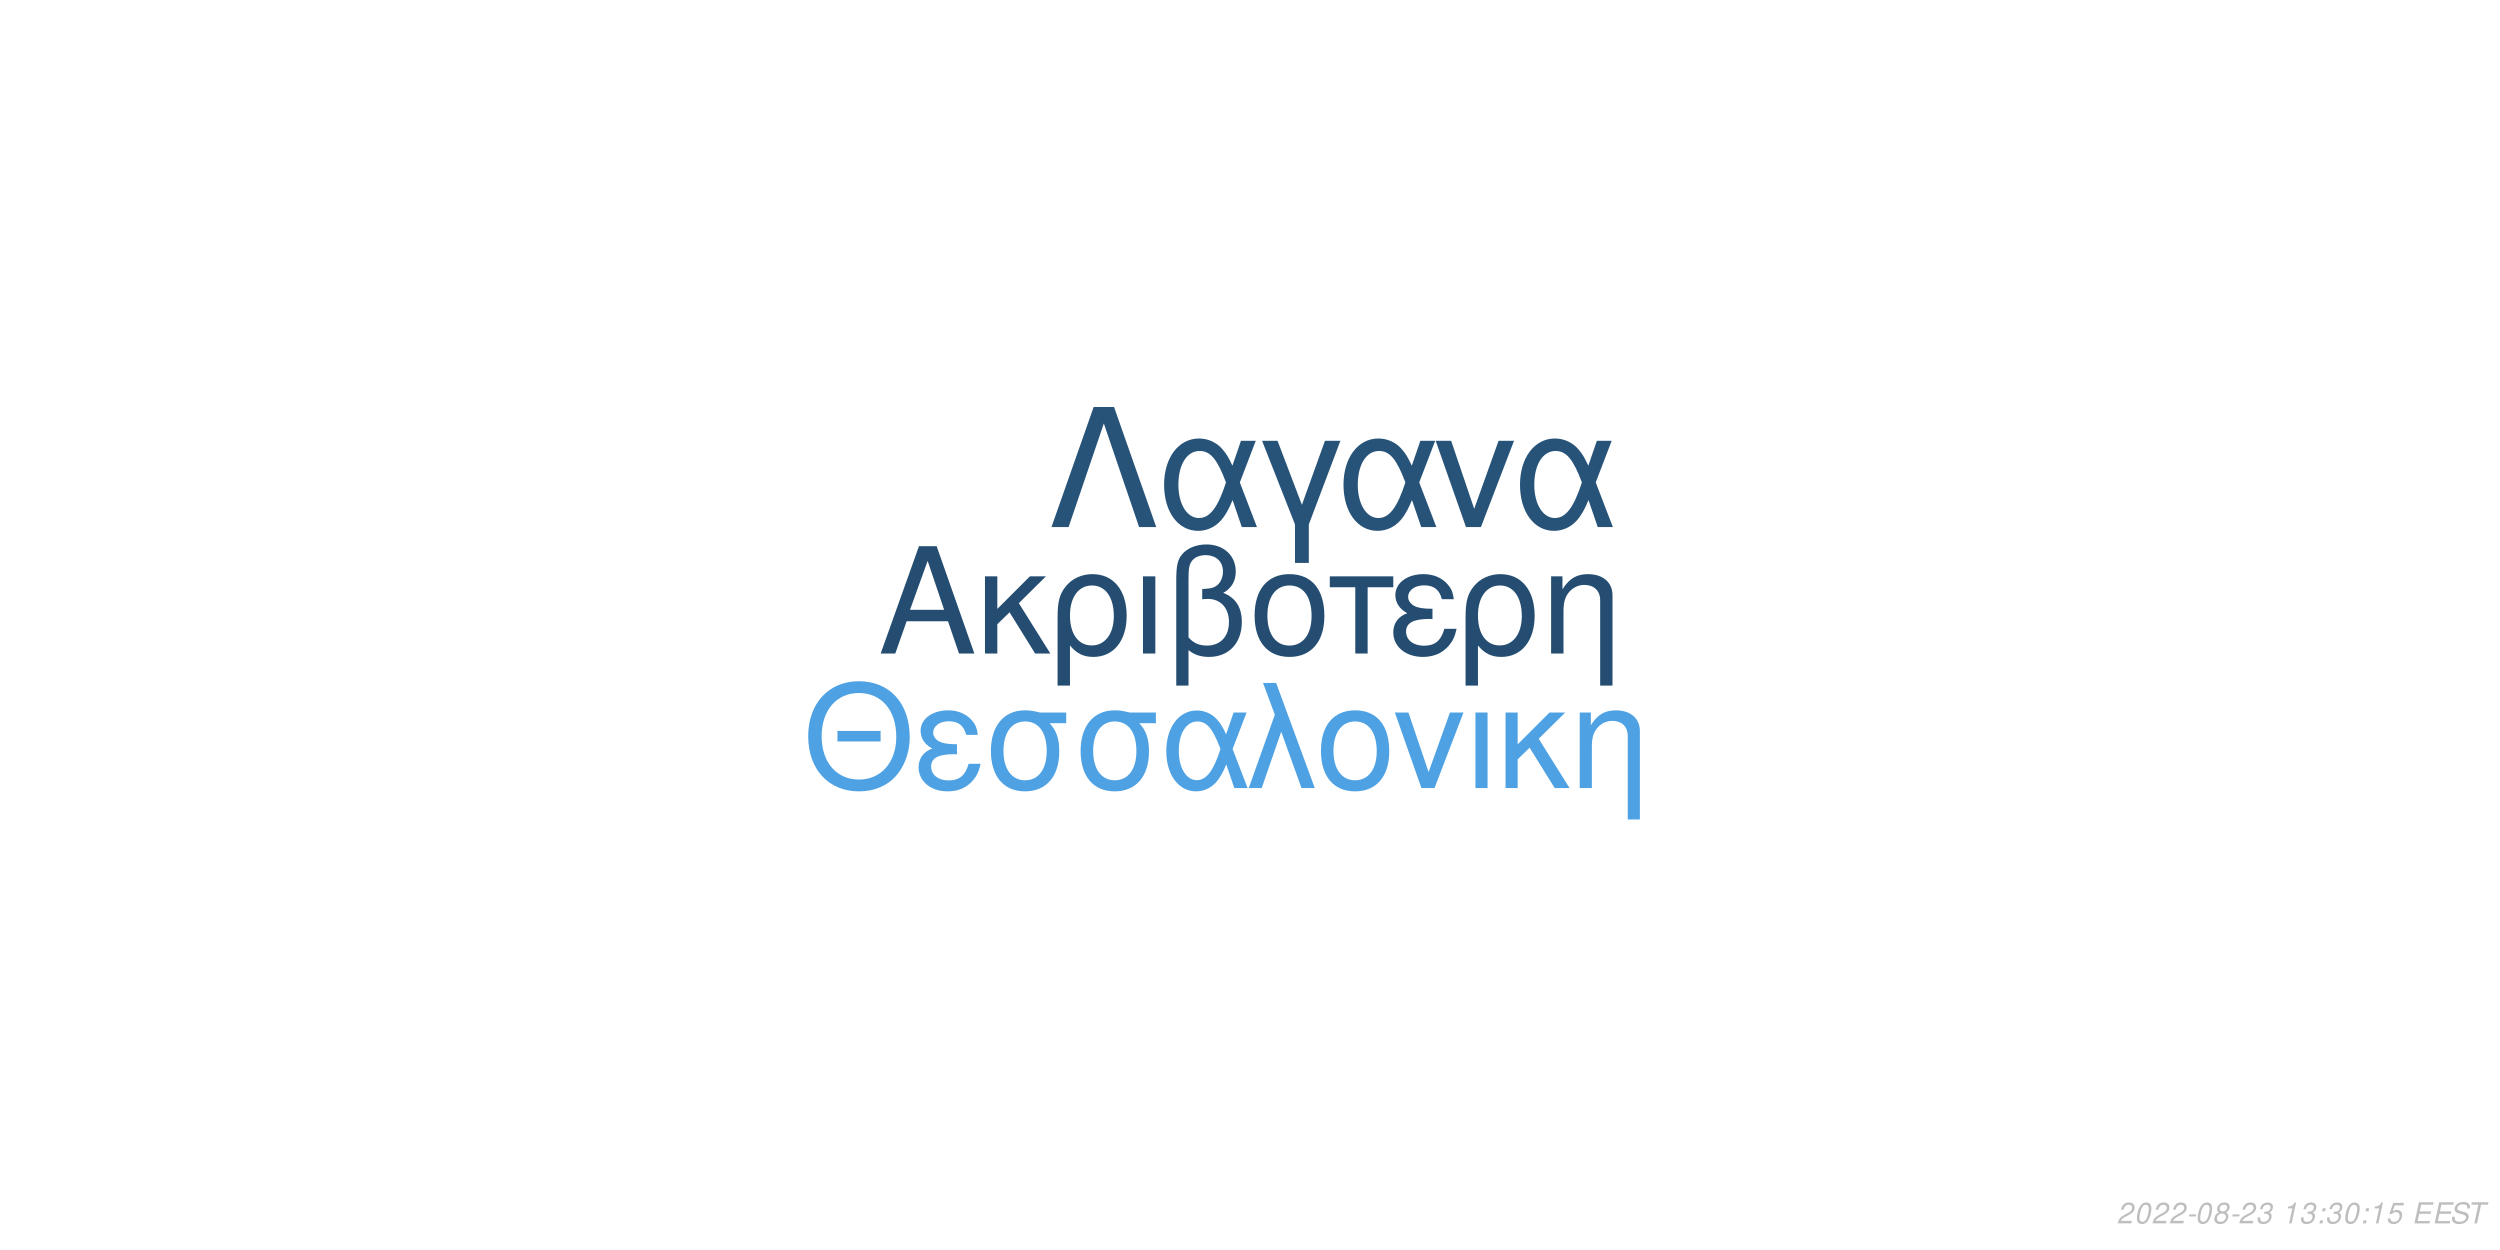
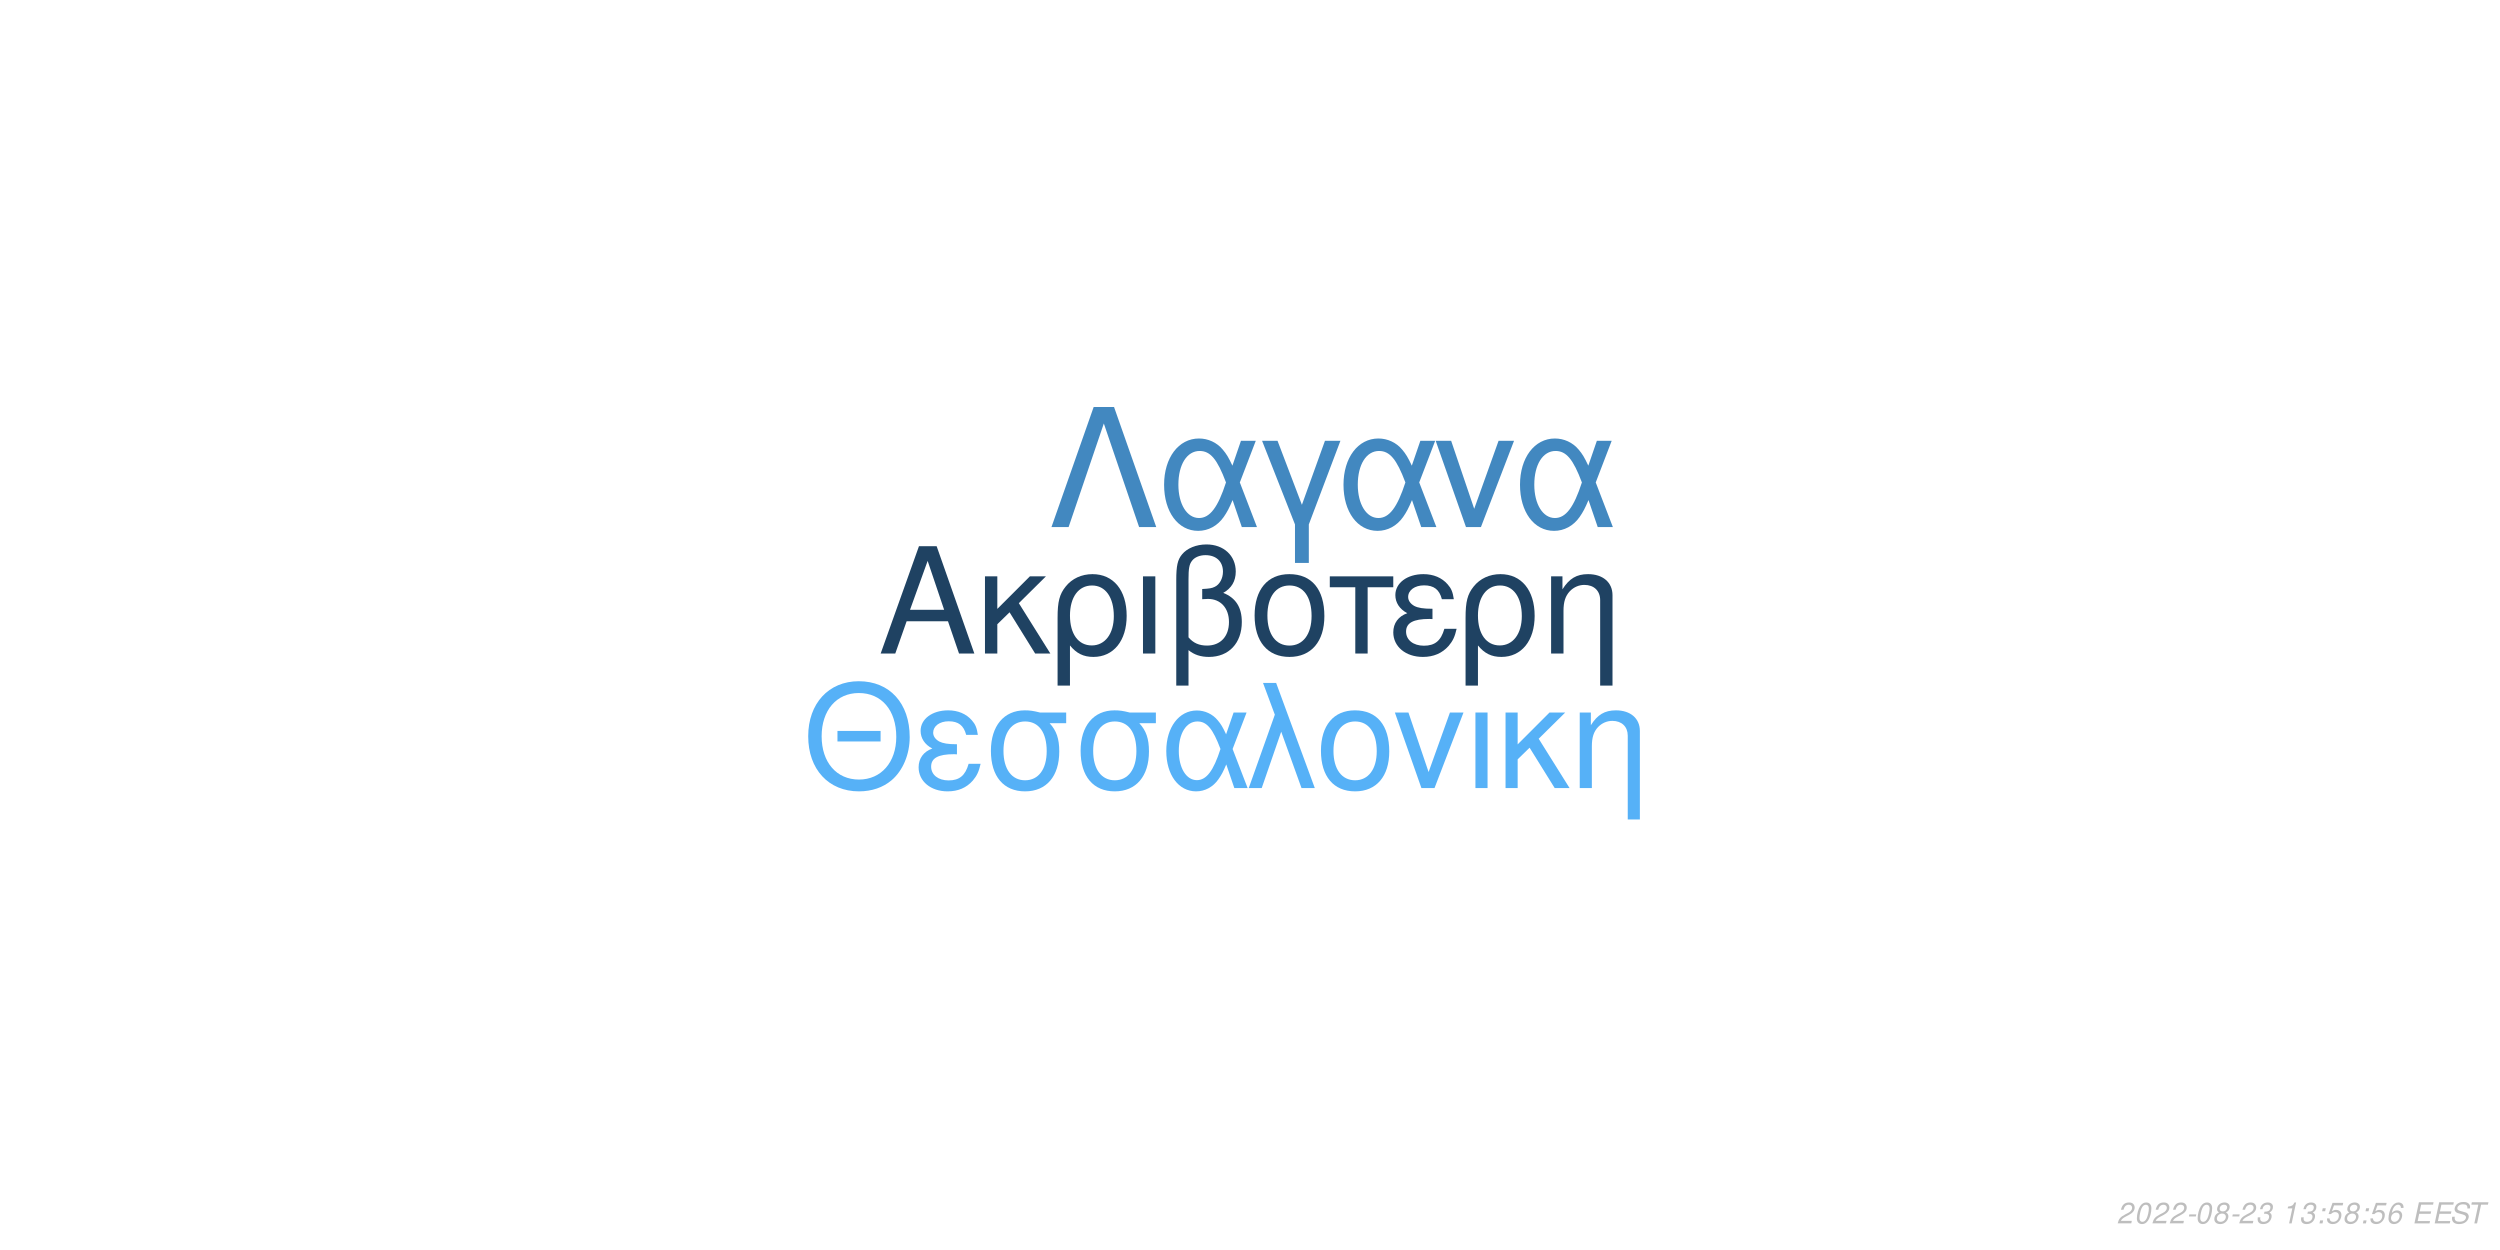
<svg xmlns="http://www.w3.org/2000/svg" xmlns:xlink="http://www.w3.org/1999/xlink" width="864pt" height="432pt" viewBox="0 0 864 432" version="1.1">
  <defs>
    <g>
      <symbol overflow="visible" id="glyph0-0">
        <path style="stroke:none;" d="" />
      </symbol>
      <symbol overflow="visible" id="glyph0-1">
        <path style="stroke:none;" d="M 24.125 -11.141 L 27.938 0 L 33.234 0 L 20.203 -37.094 L 14.094 -37.094 L 0.859 0 L 5.906 0 L 9.828 -11.141 Z M 22.797 -15.109 L 11 -15.109 L 17.094 -32.016 Z M 22.797 -15.109 " />
      </symbol>
      <symbol overflow="visible" id="glyph0-2">
        <path style="stroke:none;" d="M 7.172 -15.422 L 7.172 -26.672 L 2.906 -26.672 L 2.906 0 L 7.172 0 L 7.172 -10.125 L 11.406 -14.25 L 20.25 0 L 25.5 0 L 14.609 -17.406 L 23.969 -26.672 L 18.422 -26.672 Z M 7.172 -15.422 " />
      </symbol>
      <symbol overflow="visible" id="glyph0-3">
        <path style="stroke:none;" d="M 3 11.094 L 7.281 11.094 L 7.281 -2.797 C 9.516 -0.047 11.953 1.172 15.375 1.172 C 22.344 1.172 26.875 -4.422 26.875 -13.031 C 26.875 -21.891 22.297 -27.438 15.062 -27.438 C 11.297 -27.438 7.984 -25.906 5.797 -23.156 C 3.672 -20.516 3 -17.969 3 -12.359 Z M 14.906 -23.516 C 19.547 -23.516 22.438 -19.438 22.438 -12.922 C 22.438 -6.812 19.391 -2.797 14.812 -2.797 C 10.172 -2.797 7.281 -6.766 7.281 -13.125 C 7.281 -19.484 10.234 -23.516 14.906 -23.516 Z M 14.906 -23.516 " />
      </symbol>
      <symbol overflow="visible" id="glyph0-4">
        <path style="stroke:none;" d="M 3.516 0 L 7.781 0 L 7.781 -26.672 L 3.516 -26.672 Z M 3.516 0 " />
      </symbol>
      <symbol overflow="visible" id="glyph0-5">
        <path style="stroke:none;" d="M 4.016 11.094 L 8.25 11.094 L 8.25 -1.172 C 10.172 0.406 12.422 1.172 15.312 1.172 C 22.188 1.172 26.672 -3.609 26.672 -10.891 C 26.672 -15.984 24.578 -19.234 20.25 -20.969 C 23.109 -22.547 24.578 -25.031 24.578 -28.344 C 24.578 -33.844 20.406 -37.703 14.453 -37.703 C 10.938 -37.703 7.734 -36.391 6 -34.25 C 4.484 -32.422 4.016 -30.328 4.016 -25.391 Z M 8.25 -25.656 C 8.25 -29.359 8.5 -30.844 9.469 -32.062 C 10.375 -33.281 12.156 -34 14.094 -34 C 17.812 -34 20.156 -31.812 20.156 -28.297 C 20.156 -25.953 18.984 -23.812 17.297 -23.047 C 16.281 -22.547 15.469 -22.438 12.984 -22.297 L 12.984 -18.781 C 13.734 -18.828 14.344 -18.875 14.969 -18.875 C 19.344 -18.875 22.234 -15.719 22.234 -10.891 C 22.234 -5.906 19.281 -2.75 14.656 -2.75 C 11.953 -2.75 9.922 -3.609 8.25 -5.594 Z M 8.25 -25.656 " />
      </symbol>
      <symbol overflow="visible" id="glyph0-6">
        <path style="stroke:none;" d="M 14.094 -27.438 C 6.562 -27.438 2.094 -22.094 2.094 -13.125 C 2.094 -4.125 6.562 1.172 14.141 1.172 C 21.672 1.172 26.203 -4.172 26.203 -12.922 C 26.203 -22.188 21.828 -27.438 14.094 -27.438 Z M 14.141 -23.516 C 18.938 -23.516 21.781 -19.594 21.781 -12.984 C 21.781 -6.672 18.828 -2.75 14.141 -2.75 C 9.422 -2.75 6.516 -6.672 6.516 -13.125 C 6.516 -19.594 9.422 -23.516 14.141 -23.516 Z M 14.141 -23.516 " />
      </symbol>
      <symbol overflow="visible" id="glyph0-7">
        <path style="stroke:none;" d="M 7.891 0 L 12.156 0 L 12.156 -22.906 L 21.016 -22.906 L 21.016 -26.672 L -0.922 -26.672 L -0.922 -22.906 L 7.891 -22.906 Z M 7.891 0 " />
      </symbol>
      <symbol overflow="visible" id="glyph0-8">
        <path style="stroke:none;" d="M 14.562 -15.469 C 11.344 -15.469 9.562 -15.781 8.297 -16.438 C 6.922 -17.203 6.156 -18.328 6.156 -19.547 C 6.156 -21.891 8.453 -23.562 11.656 -23.562 C 15.062 -23.562 16.953 -22.094 17.812 -18.781 L 21.938 -18.781 C 21.578 -21.266 21.062 -22.5 19.797 -23.922 C 17.812 -26.203 14.906 -27.438 11.453 -27.438 C 5.797 -27.438 1.734 -24.375 1.734 -20.203 C 1.734 -17.609 3.156 -15.375 5.859 -13.938 C 2.797 -12.875 1.016 -10.484 1.016 -7.328 C 1.016 -2.391 5.297 1.172 11.25 1.172 C 14.969 1.172 17.906 -0.109 20.156 -2.641 C 21.578 -4.328 22.297 -5.797 22.906 -8.547 L 18.672 -8.547 C 17.5 -4.422 15.422 -2.703 11.609 -2.703 C 7.938 -2.703 5.438 -4.688 5.438 -7.578 C 5.438 -10.578 7.938 -11.953 13.484 -11.953 C 13.641 -11.953 14.094 -11.953 14.562 -11.906 Z M 14.562 -15.469 " />
      </symbol>
      <symbol overflow="visible" id="glyph0-9">
        <path style="stroke:none;" d="M 3.562 -26.672 L 3.562 0 L 7.844 0 L 7.844 -14.703 C 7.844 -17.906 8.5 -19.891 10.031 -21.531 C 11.406 -22.953 13.188 -23.719 15.062 -23.719 C 18.375 -23.719 20.516 -21.672 20.516 -18.469 L 20.516 11.094 L 24.781 11.094 L 24.781 -20.156 C 24.781 -24.578 21.469 -27.438 16.328 -27.438 C 12.359 -27.438 9.828 -25.906 7.484 -22.188 L 7.484 -26.672 Z M 3.562 -26.672 " />
      </symbol>
      <symbol overflow="visible" id="glyph1-0">
        <path style="stroke:none;" d="" />
      </symbol>
      <symbol overflow="visible" id="glyph1-1">
        <path style="stroke:none;" d="M 26.859 -19.734 L 11.953 -19.734 L 11.953 -16.094 L 26.859 -16.094 Z M 19.328 -36.922 C 8.922 -36.922 1.844 -29.25 1.844 -17.891 C 1.844 -6.484 8.875 1.141 19.391 1.141 C 23.812 1.141 27.703 -0.203 30.641 -2.688 C 34.578 -6.031 36.922 -11.656 36.922 -17.594 C 36.922 -29.297 30 -36.922 19.328 -36.922 Z M 19.328 -32.844 C 27.203 -32.844 32.281 -26.906 32.281 -17.688 C 32.281 -8.922 27.062 -2.938 19.391 -2.938 C 11.609 -2.938 6.484 -8.922 6.484 -17.891 C 6.484 -26.859 11.609 -32.844 19.328 -32.844 Z M 19.328 -32.844 " />
      </symbol>
      <symbol overflow="visible" id="glyph1-2">
        <path style="stroke:none;" d="M 14.25 -15.141 C 11.109 -15.141 9.375 -15.453 8.125 -16.094 C 6.781 -16.844 6.031 -17.938 6.031 -19.141 C 6.031 -21.422 8.266 -23.078 11.406 -23.078 C 14.75 -23.078 16.594 -21.625 17.438 -18.391 L 21.469 -18.391 C 21.125 -20.828 20.625 -22.031 19.391 -23.422 C 17.438 -25.656 14.594 -26.859 11.219 -26.859 C 5.688 -26.859 1.688 -23.875 1.688 -19.781 C 1.688 -17.234 3.094 -15.047 5.734 -13.656 C 2.734 -12.609 1 -10.266 1 -7.172 C 1 -2.344 5.188 1.141 11.016 1.141 C 14.656 1.141 17.547 -0.094 19.734 -2.594 C 21.125 -4.234 21.828 -5.688 22.422 -8.375 L 18.281 -8.375 C 17.141 -4.328 15.094 -2.641 11.359 -2.641 C 7.766 -2.641 5.328 -4.578 5.328 -7.422 C 5.328 -10.359 7.766 -11.703 13.203 -11.703 C 13.359 -11.703 13.797 -11.703 14.25 -11.656 Z M 14.25 -15.141 " />
      </symbol>
      <symbol overflow="visible" id="glyph1-3">
        <path style="stroke:none;" d="M 29 -26.109 L 19.938 -26.109 C 17.594 -26.703 16.438 -26.859 14.703 -26.859 C 7.469 -26.859 2.984 -21.469 2.984 -12.859 C 2.984 -4.031 7.375 1.141 14.797 1.141 C 22.172 1.141 26.609 -4.078 26.609 -12.656 C 26.609 -17.047 25.656 -19.828 23.266 -22.422 L 29 -22.422 Z M 14.797 -23.016 C 19.531 -23.016 22.266 -19.234 22.266 -12.75 C 22.266 -6.531 19.438 -2.688 14.797 -2.688 C 10.172 -2.688 7.328 -6.531 7.328 -12.859 C 7.328 -19.188 10.172 -23.016 14.797 -23.016 Z M 14.797 -23.016 " />
      </symbol>
      <symbol overflow="visible" id="glyph1-4">
        <path style="stroke:none;" d="M 29.344 -26.109 L 24.859 -26.109 L 22.266 -18.578 C 21.125 -21.031 20.484 -22.125 19.328 -23.469 C 17.547 -25.609 14.906 -26.812 12.156 -26.812 C 5.984 -26.812 1.594 -20.984 1.594 -12.812 C 1.594 -4.578 5.828 1.141 11.906 1.141 C 14.953 1.141 17.734 -0.344 19.625 -3.047 C 20.672 -4.531 21.281 -5.688 22.328 -8.172 L 25.109 0 L 29.703 0 L 24.516 -13.5 Z M 20.328 -13.5 C 17.891 -5.922 15.453 -2.734 12.156 -2.734 C 8.516 -2.734 5.922 -6.922 5.922 -12.812 C 5.922 -18.938 8.516 -23.016 12.359 -23.016 C 15.594 -23.016 17.688 -20.531 20.328 -13.5 Z M 20.328 -13.5 " />
      </symbol>
      <symbol overflow="visible" id="glyph1-5">
        <path style="stroke:none;" d="M 1.094 0 L 5.578 0 L 12.312 -19.484 L 19.328 0 L 23.922 0 L 10.562 -36.328 L 6.031 -36.328 L 10.109 -25.359 Z M 1.094 0 " />
      </symbol>
      <symbol overflow="visible" id="glyph1-6">
        <path style="stroke:none;" d="M 13.797 -26.859 C 6.422 -26.859 2.047 -21.625 2.047 -12.859 C 2.047 -4.031 6.422 1.141 13.859 1.141 C 21.234 1.141 25.656 -4.078 25.656 -12.656 C 25.656 -21.719 21.375 -26.859 13.797 -26.859 Z M 13.859 -23.016 C 18.531 -23.016 21.328 -19.188 21.328 -12.703 C 21.328 -6.531 18.438 -2.688 13.859 -2.688 C 9.219 -2.688 6.375 -6.531 6.375 -12.859 C 6.375 -19.188 9.219 -23.016 13.859 -23.016 Z M 13.859 -23.016 " />
      </symbol>
      <symbol overflow="visible" id="glyph1-7">
        <path style="stroke:none;" d="M 14.297 0 L 24.312 -26.109 L 19.625 -26.109 L 12.25 -5.531 L 5.281 -26.109 L 0.594 -26.109 L 9.766 0 Z M 14.297 0 " />
      </symbol>
      <symbol overflow="visible" id="glyph1-8">
        <path style="stroke:none;" d="M 3.438 0 L 7.625 0 L 7.625 -26.109 L 3.438 -26.109 Z M 3.438 0 " />
      </symbol>
      <symbol overflow="visible" id="glyph1-9">
        <path style="stroke:none;" d="M 7.031 -15.094 L 7.031 -26.109 L 2.844 -26.109 L 2.844 0 L 7.031 0 L 7.031 -9.922 L 11.156 -13.953 L 19.828 0 L 24.969 0 L 14.297 -17.047 L 23.469 -26.109 L 18.031 -26.109 Z M 7.031 -15.094 " />
      </symbol>
      <symbol overflow="visible" id="glyph1-10">
        <path style="stroke:none;" d="M 3.484 -26.109 L 3.484 0 L 7.672 0 L 7.672 -14.406 C 7.672 -17.547 8.328 -19.484 9.812 -21.078 C 11.156 -22.469 12.906 -23.219 14.75 -23.219 C 17.984 -23.219 20.078 -21.234 20.078 -18.094 L 20.078 10.859 L 24.266 10.859 L 24.266 -19.734 C 24.266 -24.062 21.031 -26.859 16 -26.859 C 12.109 -26.859 9.609 -25.359 7.328 -21.719 L 7.328 -26.109 Z M 3.484 -26.109 " />
      </symbol>
      <symbol overflow="visible" id="glyph2-0">
        <path style="stroke:none;" d="" />
      </symbol>
      <symbol overflow="visible" id="glyph2-1">
        <path style="stroke:none;" d="M 22.531 -41.484 L 15.484 -41.484 L 0.906 0 L 6.828 0 L 19 -35.797 L 31.188 0 L 37.109 0 Z M 22.531 -41.484 " />
      </symbol>
      <symbol overflow="visible" id="glyph2-2">
        <path style="stroke:none;" d="M 33.516 -29.812 L 28.391 -29.812 L 25.438 -21.219 C 24.125 -24.016 23.391 -25.266 22.078 -26.797 C 20.031 -29.25 17.016 -30.609 13.891 -30.609 C 6.828 -30.609 1.828 -23.953 1.828 -14.625 C 1.828 -5.234 6.656 1.312 13.594 1.312 C 17.078 1.312 20.266 -0.391 22.422 -3.469 C 23.609 -5.172 24.297 -6.484 25.5 -9.328 L 28.688 0 L 33.922 0 L 28 -15.422 Z M 23.219 -15.422 C 20.422 -6.766 17.641 -3.125 13.891 -3.125 C 9.734 -3.125 6.766 -7.906 6.766 -14.625 C 6.766 -21.625 9.734 -26.297 14.109 -26.297 C 17.812 -26.297 20.203 -23.453 23.219 -15.422 Z M 23.219 -15.422 " />
      </symbol>
      <symbol overflow="visible" id="glyph2-3">
        <path style="stroke:none;" d="M 12.062 12.406 L 16.844 12.406 L 16.844 -0.906 L 27.766 -29.812 L 22.422 -29.812 L 14.453 -7.688 L 6.031 -29.812 L 0.688 -29.812 L 12.062 -0.906 Z M 12.062 12.406 " />
      </symbol>
      <symbol overflow="visible" id="glyph2-4">
        <path style="stroke:none;" d="M 16.328 0 L 27.766 -29.812 L 22.422 -29.812 L 14 -6.312 L 6.031 -29.812 L 0.688 -29.812 L 11.156 0 Z M 16.328 0 " />
      </symbol>
      <symbol overflow="visible" id="glyph3-0">
        <path style="stroke:none;" d="" />
      </symbol>
      <symbol overflow="visible" id="glyph3-1">
        <path style="stroke:none;" d="M 5.234 -0.875 L 1.469 -0.875 C 1.641 -1.375 2.203 -1.891 3.109 -2.344 L 4.234 -2.938 C 5.562 -3.625 6.219 -4.469 6.219 -5.484 C 6.219 -5.938 6.062 -6.359 5.797 -6.656 C 5.469 -7.047 4.984 -7.234 4.312 -7.234 C 2.766 -7.234 1.891 -6.453 1.484 -4.734 L 2.375 -4.734 C 2.484 -5.188 2.609 -5.484 2.797 -5.75 C 3.094 -6.203 3.609 -6.453 4.188 -6.453 C 4.891 -6.453 5.344 -6.031 5.344 -5.375 C 5.344 -4.703 4.859 -4.094 4.016 -3.656 L 2.984 -3.125 C 1.234 -2.188 0.797 -1.656 0.344 -0.016 L 5.047 -0.016 Z M 5.234 -0.875 " />
      </symbol>
      <symbol overflow="visible" id="glyph3-2">
        <path style="stroke:none;" d="M 4.203 -7.234 C 3.375 -7.234 2.688 -6.812 2.125 -5.984 C 1.484 -5.047 0.984 -3.188 0.984 -1.734 C 0.984 -1.109 1.172 -0.562 1.484 -0.266 C 1.797 0.047 2.281 0.234 2.766 0.234 C 3.625 0.234 4.281 -0.156 4.859 -1.016 C 5.516 -1.953 6 -3.797 6 -5.266 C 6 -6.5 5.328 -7.234 4.203 -7.234 Z M 4.094 -6.453 C 4.734 -6.453 5.125 -5.984 5.125 -5.156 C 5.125 -4.203 4.781 -2.625 4.406 -1.812 C 3.984 -0.938 3.516 -0.547 2.875 -0.547 C 2.25 -0.547 1.875 -1.031 1.875 -1.828 C 1.875 -2.797 2.203 -4.344 2.594 -5.203 C 2.984 -6.047 3.453 -6.453 4.094 -6.453 Z M 4.094 -6.453 " />
      </symbol>
      <symbol overflow="visible" id="glyph3-3">
        <path style="stroke:none;" d="M 3.516 -3.125 L 1.125 -3.125 L 0.969 -2.406 L 3.359 -2.406 Z M 3.516 -3.125 " />
      </symbol>
      <symbol overflow="visible" id="glyph3-4">
        <path style="stroke:none;" d="M 4.766 -3.797 C 5.078 -3.969 5.234 -4.078 5.438 -4.234 C 5.812 -4.594 6.062 -5.172 6.062 -5.734 C 6.062 -6.625 5.344 -7.234 4.266 -7.234 C 2.812 -7.234 1.703 -6.219 1.703 -4.875 C 1.703 -4.406 1.875 -4.125 2.359 -3.812 C 1.297 -3.312 0.75 -2.516 0.75 -1.469 C 0.75 -0.438 1.547 0.234 2.812 0.234 C 3.656 0.234 4.359 -0.094 4.938 -0.734 C 5.359 -1.234 5.609 -1.859 5.609 -2.438 C 5.609 -3.047 5.312 -3.516 4.766 -3.797 Z M 4.109 -6.453 C 4.797 -6.453 5.188 -6.125 5.188 -5.578 C 5.188 -5.266 5.062 -4.922 4.859 -4.672 C 4.562 -4.312 4.188 -4.156 3.656 -4.156 C 2.984 -4.156 2.594 -4.453 2.594 -4.984 C 2.594 -5.859 3.203 -6.453 4.109 -6.453 Z M 3.453 -3.406 C 4.234 -3.406 4.734 -2.984 4.734 -2.312 C 4.734 -1.312 3.922 -0.547 2.875 -0.547 C 2.125 -0.547 1.625 -0.969 1.625 -1.625 C 1.625 -2.609 2.438 -3.406 3.453 -3.406 Z M 3.453 -3.406 " />
      </symbol>
      <symbol overflow="visible" id="glyph3-5">
        <path style="stroke:none;" d="M 2.922 -3.312 C 3.125 -3.344 3.234 -3.344 3.375 -3.344 C 4.203 -3.344 4.688 -3 4.688 -2.406 C 4.688 -1.312 3.906 -0.547 2.781 -0.547 C 2.047 -0.547 1.594 -0.938 1.594 -1.562 C 1.594 -1.719 1.609 -1.844 1.656 -2.094 L 0.766 -2.094 C 0.734 -1.797 0.719 -1.641 0.719 -1.469 C 0.719 -0.375 1.406 0.234 2.641 0.234 C 3.547 0.234 4.297 -0.078 4.812 -0.656 C 5.266 -1.156 5.562 -1.875 5.562 -2.547 C 5.562 -3.125 5.344 -3.453 4.797 -3.734 C 5.641 -4.234 6.016 -4.844 6.016 -5.734 C 6.016 -6.656 5.312 -7.234 4.203 -7.234 C 3.375 -7.234 2.672 -6.938 2.188 -6.375 C 1.891 -6.031 1.703 -5.641 1.516 -4.906 L 2.391 -4.906 C 2.5 -5.359 2.594 -5.594 2.734 -5.812 C 3.047 -6.234 3.516 -6.453 4.078 -6.453 C 4.734 -6.453 5.141 -6.125 5.141 -5.578 C 5.141 -5.188 5.016 -4.797 4.797 -4.547 C 4.516 -4.234 4 -4.062 3.266 -4.062 L 3.078 -4.062 Z M 2.922 -3.312 " />
      </symbol>
      <symbol overflow="visible" id="glyph3-6">
        <path style="stroke:none;" d="" />
      </symbol>
      <symbol overflow="visible" id="glyph3-7">
        <path style="stroke:none;" d="M 3.703 -5.188 L 2.594 0 L 3.469 0 L 5.016 -7.234 L 4.438 -7.234 C 3.906 -6.156 3.688 -6.016 2.234 -5.812 L 2.109 -5.188 Z M 3.703 -5.188 " />
      </symbol>
      <symbol overflow="visible" id="glyph3-8">
        <path style="stroke:none;" d="M 2.359 -1.031 L 1.312 -1.031 L 1.094 0 L 2.141 0 Z M 3.266 -5.234 L 2.219 -5.234 L 2 -4.203 L 3.047 -4.203 Z M 3.266 -5.234 " />
      </symbol>
      <symbol overflow="visible" id="glyph3-9">
        <path style="stroke:none;" d="M 6.297 -7.094 L 2.594 -7.094 L 1.234 -3.234 L 2.047 -3.234 C 2.656 -3.766 2.938 -3.906 3.531 -3.906 C 4.328 -3.906 4.797 -3.453 4.797 -2.688 C 4.797 -1.438 3.969 -0.547 2.828 -0.547 C 2.031 -0.547 1.609 -0.938 1.578 -1.734 L 0.703 -1.734 L 0.703 -1.516 C 0.703 -0.938 0.844 -0.547 1.188 -0.266 C 1.562 0.062 2.078 0.234 2.703 0.234 C 3.656 0.234 4.391 -0.156 4.984 -0.922 C 5.422 -1.5 5.672 -2.234 5.672 -2.953 C 5.672 -4 4.938 -4.672 3.812 -4.672 C 3.328 -4.672 2.906 -4.547 2.406 -4.234 L 3.109 -6.219 L 6.109 -6.219 Z M 6.297 -7.094 " />
      </symbol>
      <symbol overflow="visible" id="glyph3-10">
+         <path style="stroke:none;" d="M 6.125 -5.344 L 6.141 -5.625 C 6.141 -6.609 5.453 -7.234 4.391 -7.234 C 3.438 -7.234 2.641 -6.719 2.016 -5.703 C 1.422 -4.781 0.938 -2.953 0.938 -1.688 C 0.938 -0.516 1.688 0.234 2.859 0.234 C 3.703 0.234 4.438 -0.156 5 -0.875 C 5.406 -1.422 5.672 -2.156 5.672 -2.766 C 5.672 -3.812 4.969 -4.5 3.906 -4.5 C 3.234 -4.5 2.672 -4.234 2.094 -3.625 C 2.406 -5.375 3.234 -6.453 4.25 -6.453 C 4.703 -6.453 5.062 -6.234 5.172 -5.844 C 5.203 -5.719 5.234 -5.578 5.25 -5.344 Z M 3.656 -3.734 C 4.344 -3.734 4.797 -3.281 4.797 -2.625 C 4.797 -1.469 3.984 -0.547 2.984 -0.547 C 2.297 -0.547 1.812 -1.047 1.812 -1.766 C 1.812 -2.859 2.625 -3.734 3.656 -3.734 Z M 3.656 -3.734 " />
+       </symbol>
+       <symbol overflow="visible" id="glyph3-11">
        <path style="stroke:none;" d="M 2.547 -3.312 L 6.5 -3.312 L 6.688 -4.141 L 2.719 -4.141 L 3.219 -6.469 L 7.344 -6.469 L 7.516 -7.297 L 2.453 -7.297 L 0.906 0 L 6.125 0 L 6.297 -0.812 L 2.016 -0.812 Z M 2.547 -3.312 " />
      </symbol>
-       <symbol overflow="visible" id="glyph3-11">
+       <symbol overflow="visible" id="glyph3-12">
        <path style="stroke:none;" d="M 7.062 -5.156 C 7.125 -5.438 7.141 -5.562 7.141 -5.703 C 7.141 -6.156 6.938 -6.594 6.594 -6.891 C 6.188 -7.25 5.656 -7.406 4.875 -7.406 C 3.844 -7.406 3.047 -7.125 2.5 -6.562 C 2.094 -6.141 1.781 -5.438 1.781 -4.922 C 1.781 -4.297 2.219 -3.766 2.891 -3.562 L 4.594 -3.094 C 5.406 -2.859 5.734 -2.578 5.734 -2.094 C 5.734 -1.781 5.547 -1.406 5.266 -1.141 C 4.844 -0.766 4.266 -0.578 3.453 -0.578 C 2.328 -0.578 1.812 -0.984 1.812 -1.906 C 1.812 -2.047 1.812 -2.125 1.844 -2.312 L 0.984 -2.312 C 0.906 -2.062 0.891 -1.906 0.891 -1.688 C 0.891 -0.484 1.797 0.234 3.297 0.234 C 4.359 0.234 5.234 -0.062 5.812 -0.609 C 6.344 -1.078 6.688 -1.797 6.688 -2.375 C 6.688 -2.641 6.609 -2.906 6.453 -3.156 C 6.234 -3.5 5.938 -3.703 5.469 -3.828 L 3.75 -4.312 C 2.984 -4.547 2.734 -4.734 2.734 -5.188 C 2.734 -5.547 2.875 -5.844 3.188 -6.109 C 3.547 -6.438 4.031 -6.594 4.703 -6.594 C 5.266 -6.594 5.688 -6.484 5.906 -6.297 C 6.094 -6.125 6.219 -5.797 6.219 -5.516 C 6.219 -5.422 6.203 -5.344 6.188 -5.156 Z M 7.062 -5.156 " />
      </symbol>
-       <symbol overflow="visible" id="glyph3-12">
+       <symbol overflow="visible" id="glyph3-13">
        <path style="stroke:none;" d="M 4.938 -6.469 L 7.312 -6.469 L 7.484 -7.297 L 1.75 -7.297 L 1.578 -6.469 L 3.984 -6.469 L 2.609 0 L 3.547 0 Z M 4.938 -6.469 " />
      </symbol>
    </g>
  </defs>
  <g id="surface1">
    <rect x="0" y="0" width="864" height="432" style="fill:rgb(100%,100%,100%);fill-opacity:1;stroke:none;" />
-     <g style="fill:rgb(14.118%,30.196%,44.314%);fill-opacity:1;">
+     <g style="fill:rgb(12.157%,25.882%,38.431%);fill-opacity:1;">
      <use xlink:href="#glyph0-1" x="303.5" y="225.861" />
      <use xlink:href="#glyph0-2" x="337.5" y="225.861" />
      <use xlink:href="#glyph0-3" x="362.5" y="225.861" />
      <use xlink:href="#glyph0-4" x="391.5" y="225.861" />
      <use xlink:href="#glyph0-5" x="402.5" y="225.861" />
      <use xlink:href="#glyph0-6" x="431.5" y="225.861" />
      <use xlink:href="#glyph0-7" x="460.5" y="225.861" />
      <use xlink:href="#glyph0-8" x="480.5" y="225.861" />
      <use xlink:href="#glyph0-3" x="503.5" y="225.861" />
      <use xlink:href="#glyph0-9" x="532.5" y="225.861" />
    </g>
-     <g style="fill:rgb(30.588%,63.137%,88.627%);fill-opacity:1;">
+     <g style="fill:rgb(33.725%,69.412%,96.863%);fill-opacity:1;">
      <use xlink:href="#glyph1-1" x="277.473" y="272.354" />
      <use xlink:href="#glyph1-2" x="316.473" y="272.354" />
      <use xlink:href="#glyph1-3" x="339.473" y="272.354" />
      <use xlink:href="#glyph1-3" x="370.473" y="272.354" />
      <use xlink:href="#glyph1-4" x="401.473" y="272.354" />
      <use xlink:href="#glyph1-5" x="430.473" y="272.354" />
      <use xlink:href="#glyph1-6" x="454.473" y="272.354" />
      <use xlink:href="#glyph1-7" x="481.473" y="272.354" />
      <use xlink:href="#glyph1-8" x="506.473" y="272.354" />
      <use xlink:href="#glyph1-9" x="517.473" y="272.354" />
      <use xlink:href="#glyph1-10" x="542.473" y="272.354" />
    </g>
-     <g style="fill:rgb(15.294%,32.549%,47.059%);fill-opacity:1;">
+     <g style="fill:rgb(25.882%,53.333%,75.294%);fill-opacity:1;">
      <use xlink:href="#glyph2-1" x="362.484" y="182.152" />
      <use xlink:href="#glyph2-2" x="400.484" y="182.152" />
      <use xlink:href="#glyph2-3" x="435.484" y="182.152" />
      <use xlink:href="#glyph2-2" x="462.484" y="182.152" />
      <use xlink:href="#glyph2-4" x="495.484" y="182.152" />
      <use xlink:href="#glyph2-2" x="523.484" y="182.152" />
    </g>
    <g style="fill:rgb(74.51%,74.51%,74.51%);fill-opacity:1;">
      <use xlink:href="#glyph3-1" x="731.52" y="422.81" />
      <use xlink:href="#glyph3-2" x="737.52" y="422.81" />
      <use xlink:href="#glyph3-1" x="743.52" y="422.81" />
      <use xlink:href="#glyph3-1" x="749.52" y="422.81" />
      <use xlink:href="#glyph3-3" x="755.52" y="422.81" />
      <use xlink:href="#glyph3-2" x="758.52" y="422.81" />
      <use xlink:href="#glyph3-4" x="764.52" y="422.81" />
      <use xlink:href="#glyph3-3" x="770.52" y="422.81" />
      <use xlink:href="#glyph3-1" x="773.52" y="422.81" />
      <use xlink:href="#glyph3-5" x="779.52" y="422.81" />
      <use xlink:href="#glyph3-6" x="785.52" y="422.81" />
      <use xlink:href="#glyph3-7" x="788.52" y="422.81" />
      <use xlink:href="#glyph3-5" x="794.52" y="422.81" />
      <use xlink:href="#glyph3-8" x="800.52" y="422.81" />
-       <use xlink:href="#glyph3-5" x="803.52" y="422.81" />
-       <use xlink:href="#glyph3-2" x="809.52" y="422.81" />
+       <use xlink:href="#glyph3-9" x="803.52" y="422.81" />
+       <use xlink:href="#glyph3-4" x="809.52" y="422.81" />
      <use xlink:href="#glyph3-8" x="815.52" y="422.81" />
-       <use xlink:href="#glyph3-7" x="818.52" y="422.81" />
-       <use xlink:href="#glyph3-9" x="824.52" y="422.81" />
+       <use xlink:href="#glyph3-9" x="818.52" y="422.81" />
+       <use xlink:href="#glyph3-10" x="824.52" y="422.81" />
      <use xlink:href="#glyph3-6" x="830.52" y="422.81" />
-       <use xlink:href="#glyph3-10" x="833.52" y="422.81" />
-       <use xlink:href="#glyph3-10" x="840.52" y="422.81" />
-       <use xlink:href="#glyph3-11" x="846.52" y="422.81" />
-       <use xlink:href="#glyph3-12" x="852.52" y="422.81" />
+       <use xlink:href="#glyph3-11" x="833.52" y="422.81" />
+       <use xlink:href="#glyph3-11" x="840.52" y="422.81" />
+       <use xlink:href="#glyph3-12" x="846.52" y="422.81" />
+       <use xlink:href="#glyph3-13" x="852.52" y="422.81" />
    </g>
  </g>
</svg>
